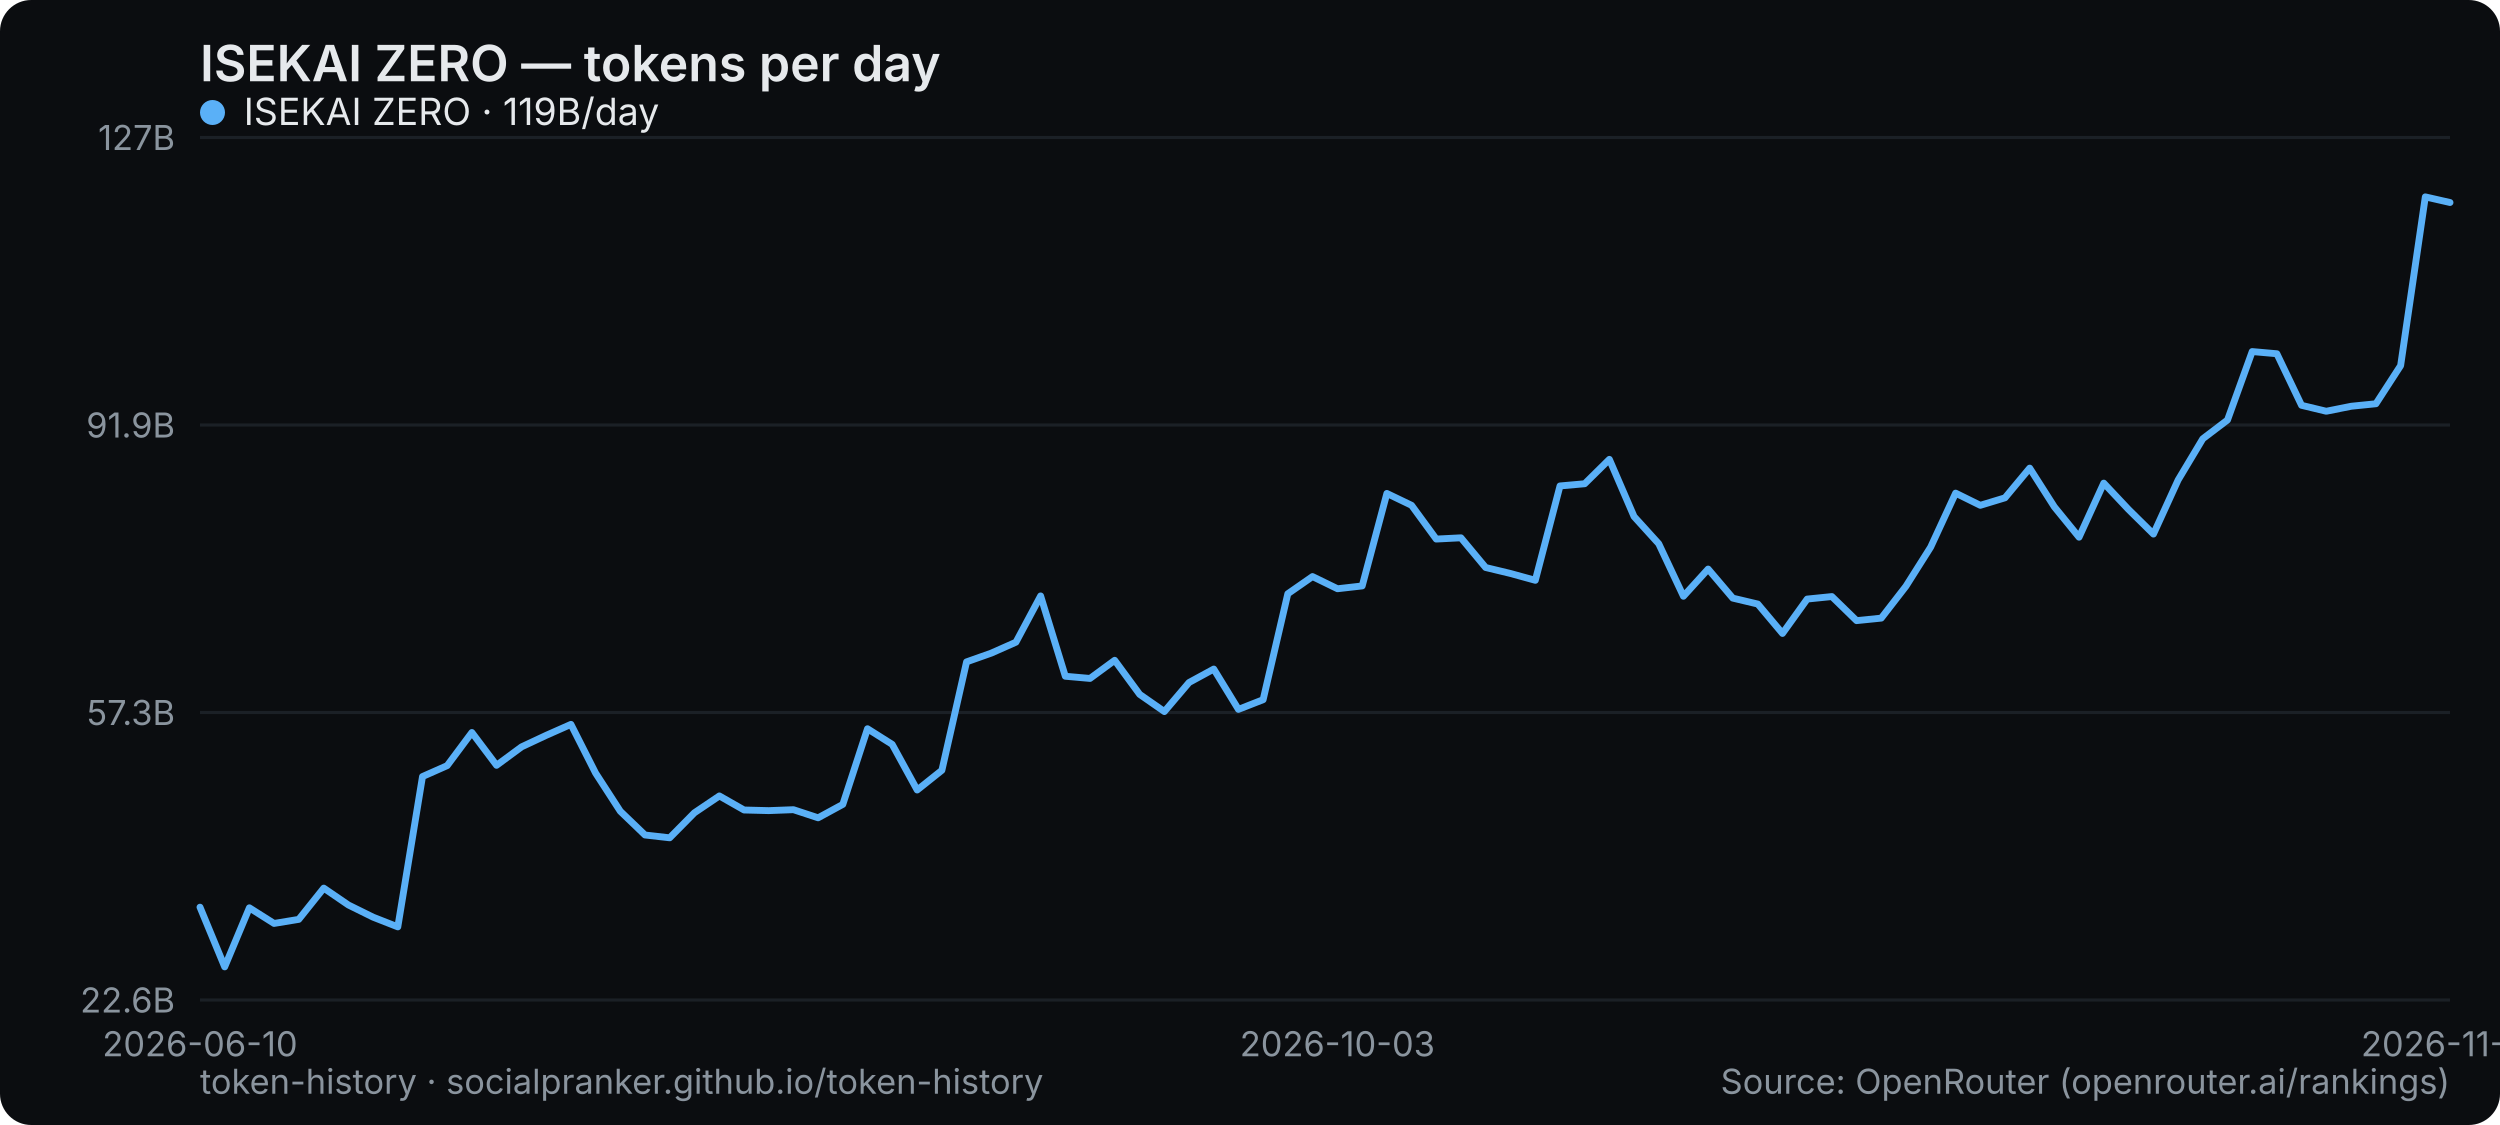
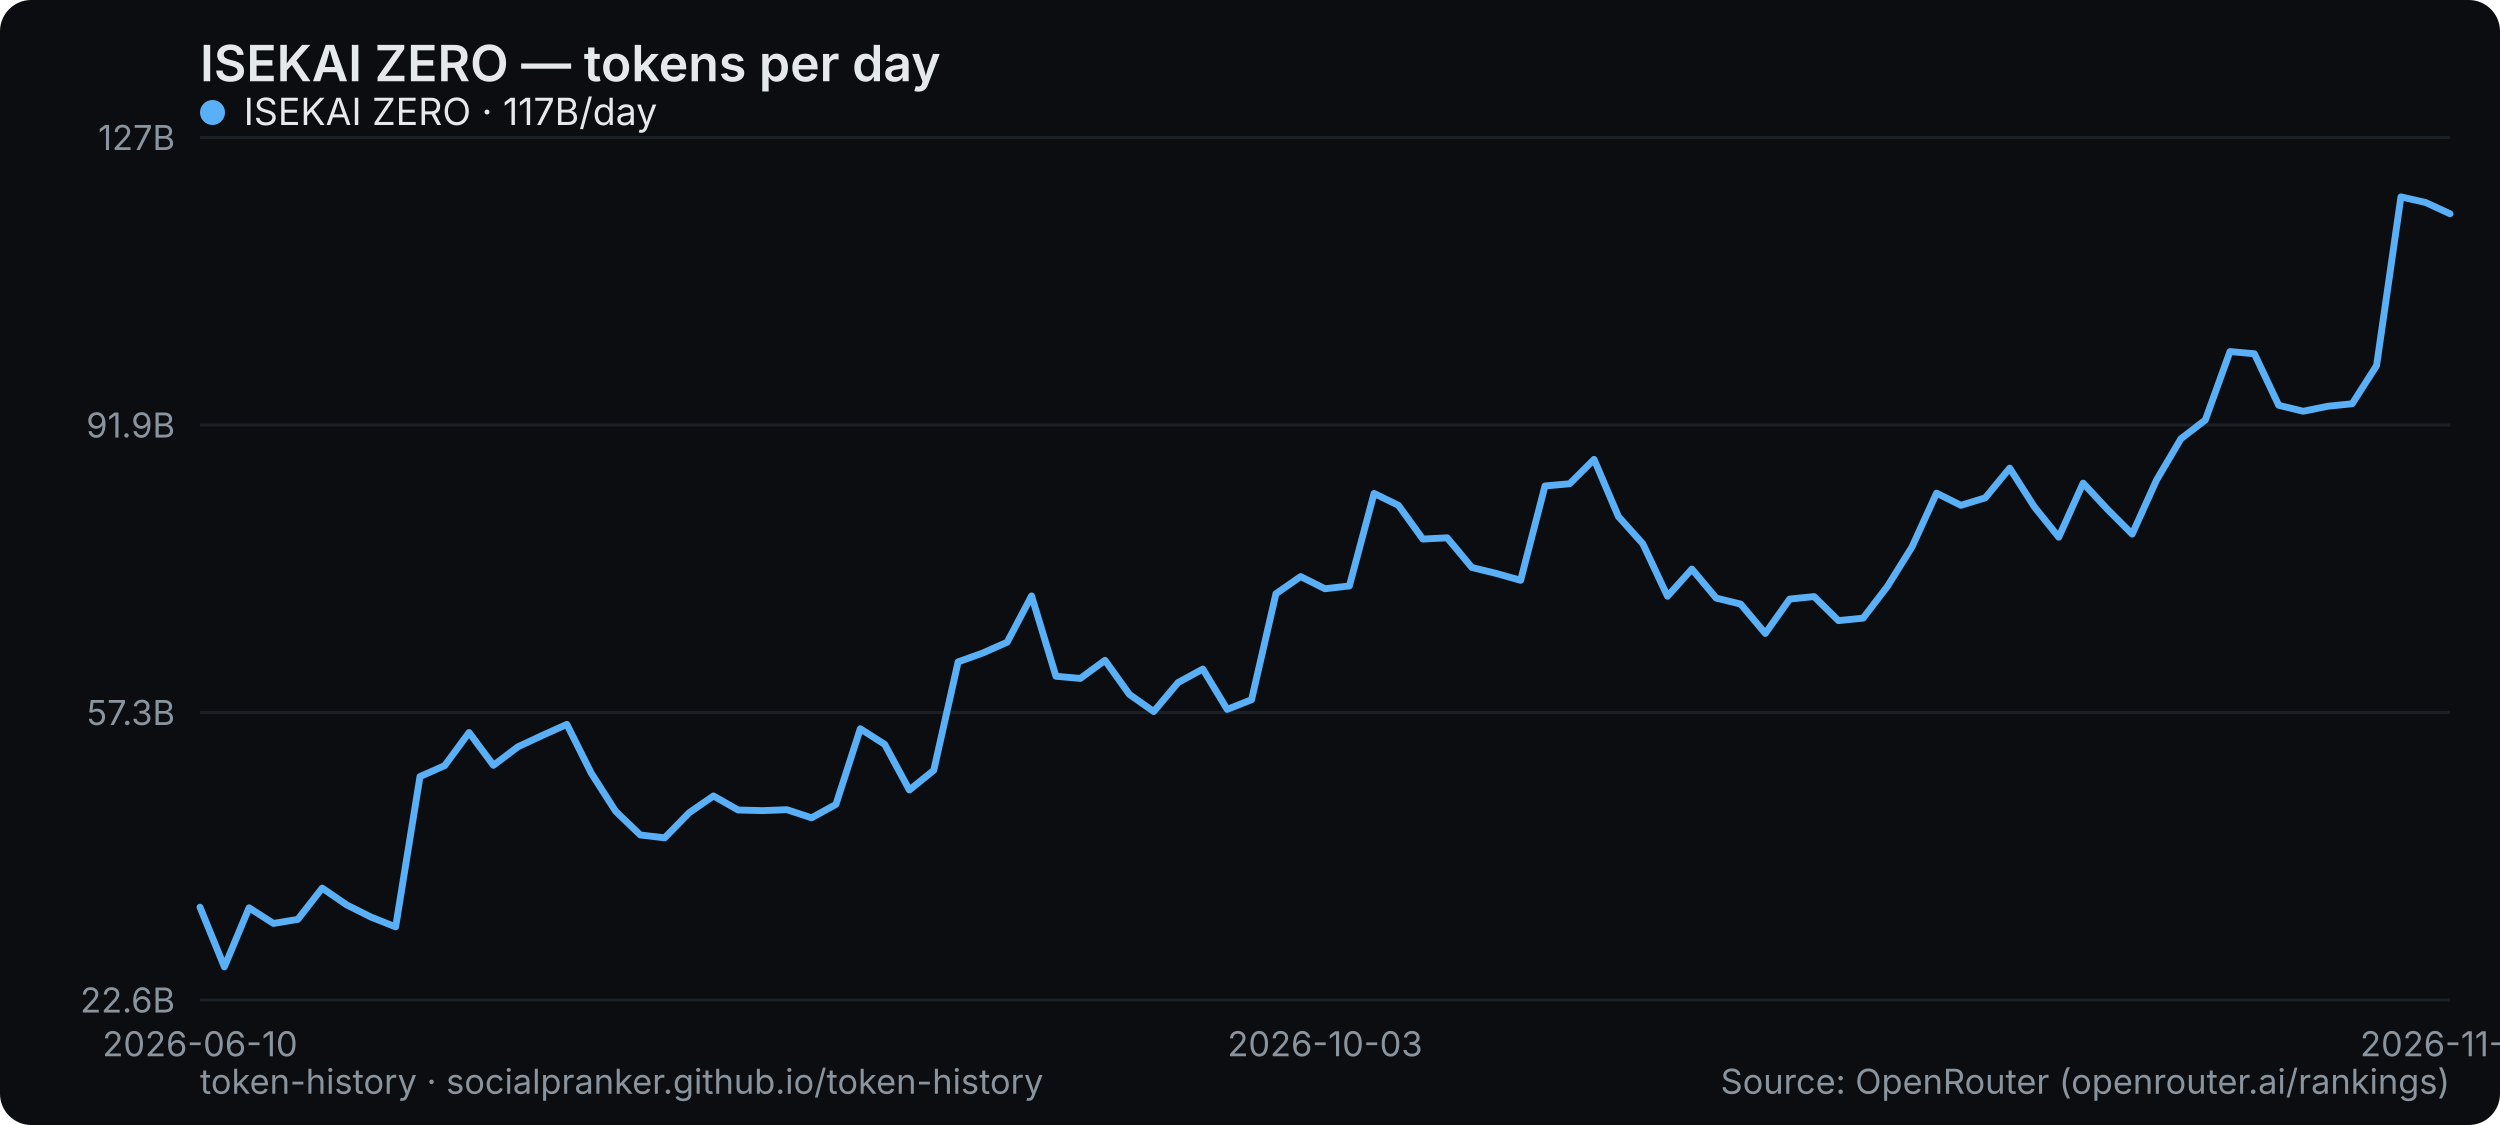
<svg xmlns="http://www.w3.org/2000/svg" width="800" height="360" viewBox="0 0 800 360" role="img" aria-label="ISEKAI ZERO — tokens per day">
  <rect width="800" height="360" rx="10" fill="#0b0d10" />
  <text x="64" y="26" font-family="system-ui,-apple-system,Segoe UI,sans-serif" font-size="16" font-weight="600" fill="#e6e9ec">ISEKAI ZERO — tokens per day</text>
  <line x1="64" y1="320" x2="784" y2="320" stroke="#1b2026" stroke-width="1" />
  <text x="56" y="324" text-anchor="end" font-family="system-ui,-apple-system,Segoe UI,sans-serif" font-size="11" fill="#8a949e">22.6B</text>
  <line x1="64" y1="228" x2="784" y2="228" stroke="#1b2026" stroke-width="1" />
  <text x="56" y="232" text-anchor="end" font-family="system-ui,-apple-system,Segoe UI,sans-serif" font-size="11" fill="#8a949e">57.3B</text>
  <line x1="64" y1="136" x2="784" y2="136" stroke="#1b2026" stroke-width="1" />
  <text x="56" y="140" text-anchor="end" font-family="system-ui,-apple-system,Segoe UI,sans-serif" font-size="11" fill="#8a949e">91.9B</text>
  <line x1="64" y1="44" x2="784" y2="44" stroke="#1b2026" stroke-width="1" />
  <text x="56" y="48" text-anchor="end" font-family="system-ui,-apple-system,Segoe UI,sans-serif" font-size="11" fill="#8a949e">127B</text>
  <text x="64" y="338" text-anchor="middle" font-family="system-ui,-apple-system,Segoe UI,sans-serif" font-size="11" fill="#8a949e">2026-06-10</text>
-   <text x="427.956" y="338" text-anchor="middle" font-family="system-ui,-apple-system,Segoe UI,sans-serif" font-size="11" fill="#8a949e">2026-10-03</text>
-   <text x="784" y="338" text-anchor="middle" font-family="system-ui,-apple-system,Segoe UI,sans-serif" font-size="11" fill="#8a949e">2026-11-17</text>
-   <polyline points="64.0,290.3 71.9,309.4 79.8,290.5 87.7,295.5 95.6,294.2 103.6,284.2 111.5,289.6 119.4,293.5 127.3,296.6 135.2,248.5 143.1,245.0 151.0,234.4 158.9,244.9 166.9,239.0 174.8,235.3 182.7,231.8 190.6,247.4 198.5,259.6 206.4,267.2 214.3,268.1 222.2,260.1 230.2,254.7 238.1,259.2 246.0,259.4 253.9,259.1 261.8,261.7 269.7,257.4 277.6,233.2 285.5,238.2 293.5,252.8 301.4,246.5 309.3,211.8 317.2,209.0 325.1,205.5 333.0,190.7 340.9,216.4 348.8,217.1 356.7,211.3 364.7,222.2 372.6,227.7 380.5,218.4 388.4,214.1 396.3,227.0 404.2,223.9 412.1,190.0 420.0,184.5 428.0,188.4 435.9,187.5 443.8,157.9 451.7,161.7 459.6,172.5 467.5,172.1 475.4,181.6 483.3,183.5 491.3,185.7 499.2,155.5 507.1,154.8 515.0,147.0 522.9,165.3 530.8,174.0 538.7,190.8 546.6,182.1 554.5,191.4 562.5,193.3 570.4,202.7 578.3,191.7 586.2,190.9 594.1,198.6 602.0,197.8 609.9,187.6 617.8,175.1 625.8,157.8 633.7,161.7 641.6,159.3 649.5,149.8 657.4,162.2 665.3,171.9 673.2,154.6 681.1,163.0 689.1,170.9 697.0,153.6 704.9,140.4 712.8,134.4 720.7,112.5 728.6,113.2 736.5,129.7 744.4,131.6 752.4,130.0 760.3,129.2 768.2,117.0 776.1,63.0 784.0,64.8" fill="none" stroke="#5ab0f7" stroke-width="2.2" stroke-linejoin="round" stroke-linecap="round" />
+   <text x="424" y="338" text-anchor="middle" font-family="system-ui,-apple-system,Segoe UI,sans-serif" font-size="11" fill="#8a949e">2026-10-03</text>
+   <text x="784" y="338" text-anchor="middle" font-family="system-ui,-apple-system,Segoe UI,sans-serif" font-size="11" fill="#8a949e">2026-11-18</text>
+   <polyline points="64.0,290.3 71.8,309.4 79.7,290.5 87.5,295.5 95.3,294.2 103.1,284.2 111.0,289.6 118.8,293.5 126.6,296.6 134.4,248.5 142.3,245.0 150.1,234.4 157.9,244.9 165.7,239.0 173.6,235.3 181.4,231.8 189.2,247.4 197.0,259.6 204.9,267.2 212.7,268.1 220.5,260.1 228.3,254.7 236.2,259.2 244.0,259.4 251.8,259.1 259.7,261.7 267.5,257.4 275.3,233.2 283.1,238.2 291.0,252.8 298.8,246.5 306.6,211.8 314.4,209.0 322.3,205.5 330.1,190.7 337.9,216.4 345.7,217.1 353.6,211.3 361.4,222.2 369.2,227.7 377.0,218.4 384.9,214.1 392.7,227.0 400.5,223.9 408.3,190.0 416.2,184.5 424.0,188.4 431.8,187.5 439.7,157.9 447.5,161.7 455.3,172.5 463.1,172.1 471.0,181.6 478.8,183.5 486.6,185.7 494.4,155.5 502.3,154.8 510.1,147.0 517.9,165.3 525.7,174.0 533.6,190.8 541.4,182.1 549.2,191.4 557.0,193.3 564.9,202.7 572.7,191.7 580.5,190.9 588.3,198.6 596.2,197.8 604.0,187.6 611.8,175.1 619.7,157.8 627.5,161.7 635.3,159.3 643.1,149.8 651.0,162.2 658.8,171.9 666.6,154.6 674.4,163.0 682.3,170.9 690.1,153.6 697.9,140.4 705.7,134.4 713.6,112.5 721.4,113.2 729.2,129.7 737.0,131.6 744.9,130.0 752.7,129.2 760.5,117.0 768.3,63.0 776.2,64.8 784.0,68.4" fill="none" stroke="#5ab0f7" stroke-width="2.2" stroke-linejoin="round" stroke-linecap="round" />
  <g font-family="system-ui,-apple-system,Segoe UI,sans-serif" font-size="12">
    <circle cx="68" cy="36" r="4" fill="#5ab0f7" />
-     <text x="78" y="40" fill="#e6e9ec">ISEKAI ZERO · 119B/day</text>
+     <text x="78" y="40" fill="#e6e9ec">ISEKAI ZERO · 117B/day</text>
  </g>
  <text x="64" y="350" font-family="system-ui,-apple-system,Segoe UI,sans-serif" font-size="11" fill="#8a949e">token-history · socialpranker.github.io/token-history</text>
  <text x="784" y="350" text-anchor="end" font-family="system-ui,-apple-system,Segoe UI,sans-serif" font-size="11" fill="#8a949e">Source: OpenRouter (openrouter.ai/rankings)</text>
</svg>
